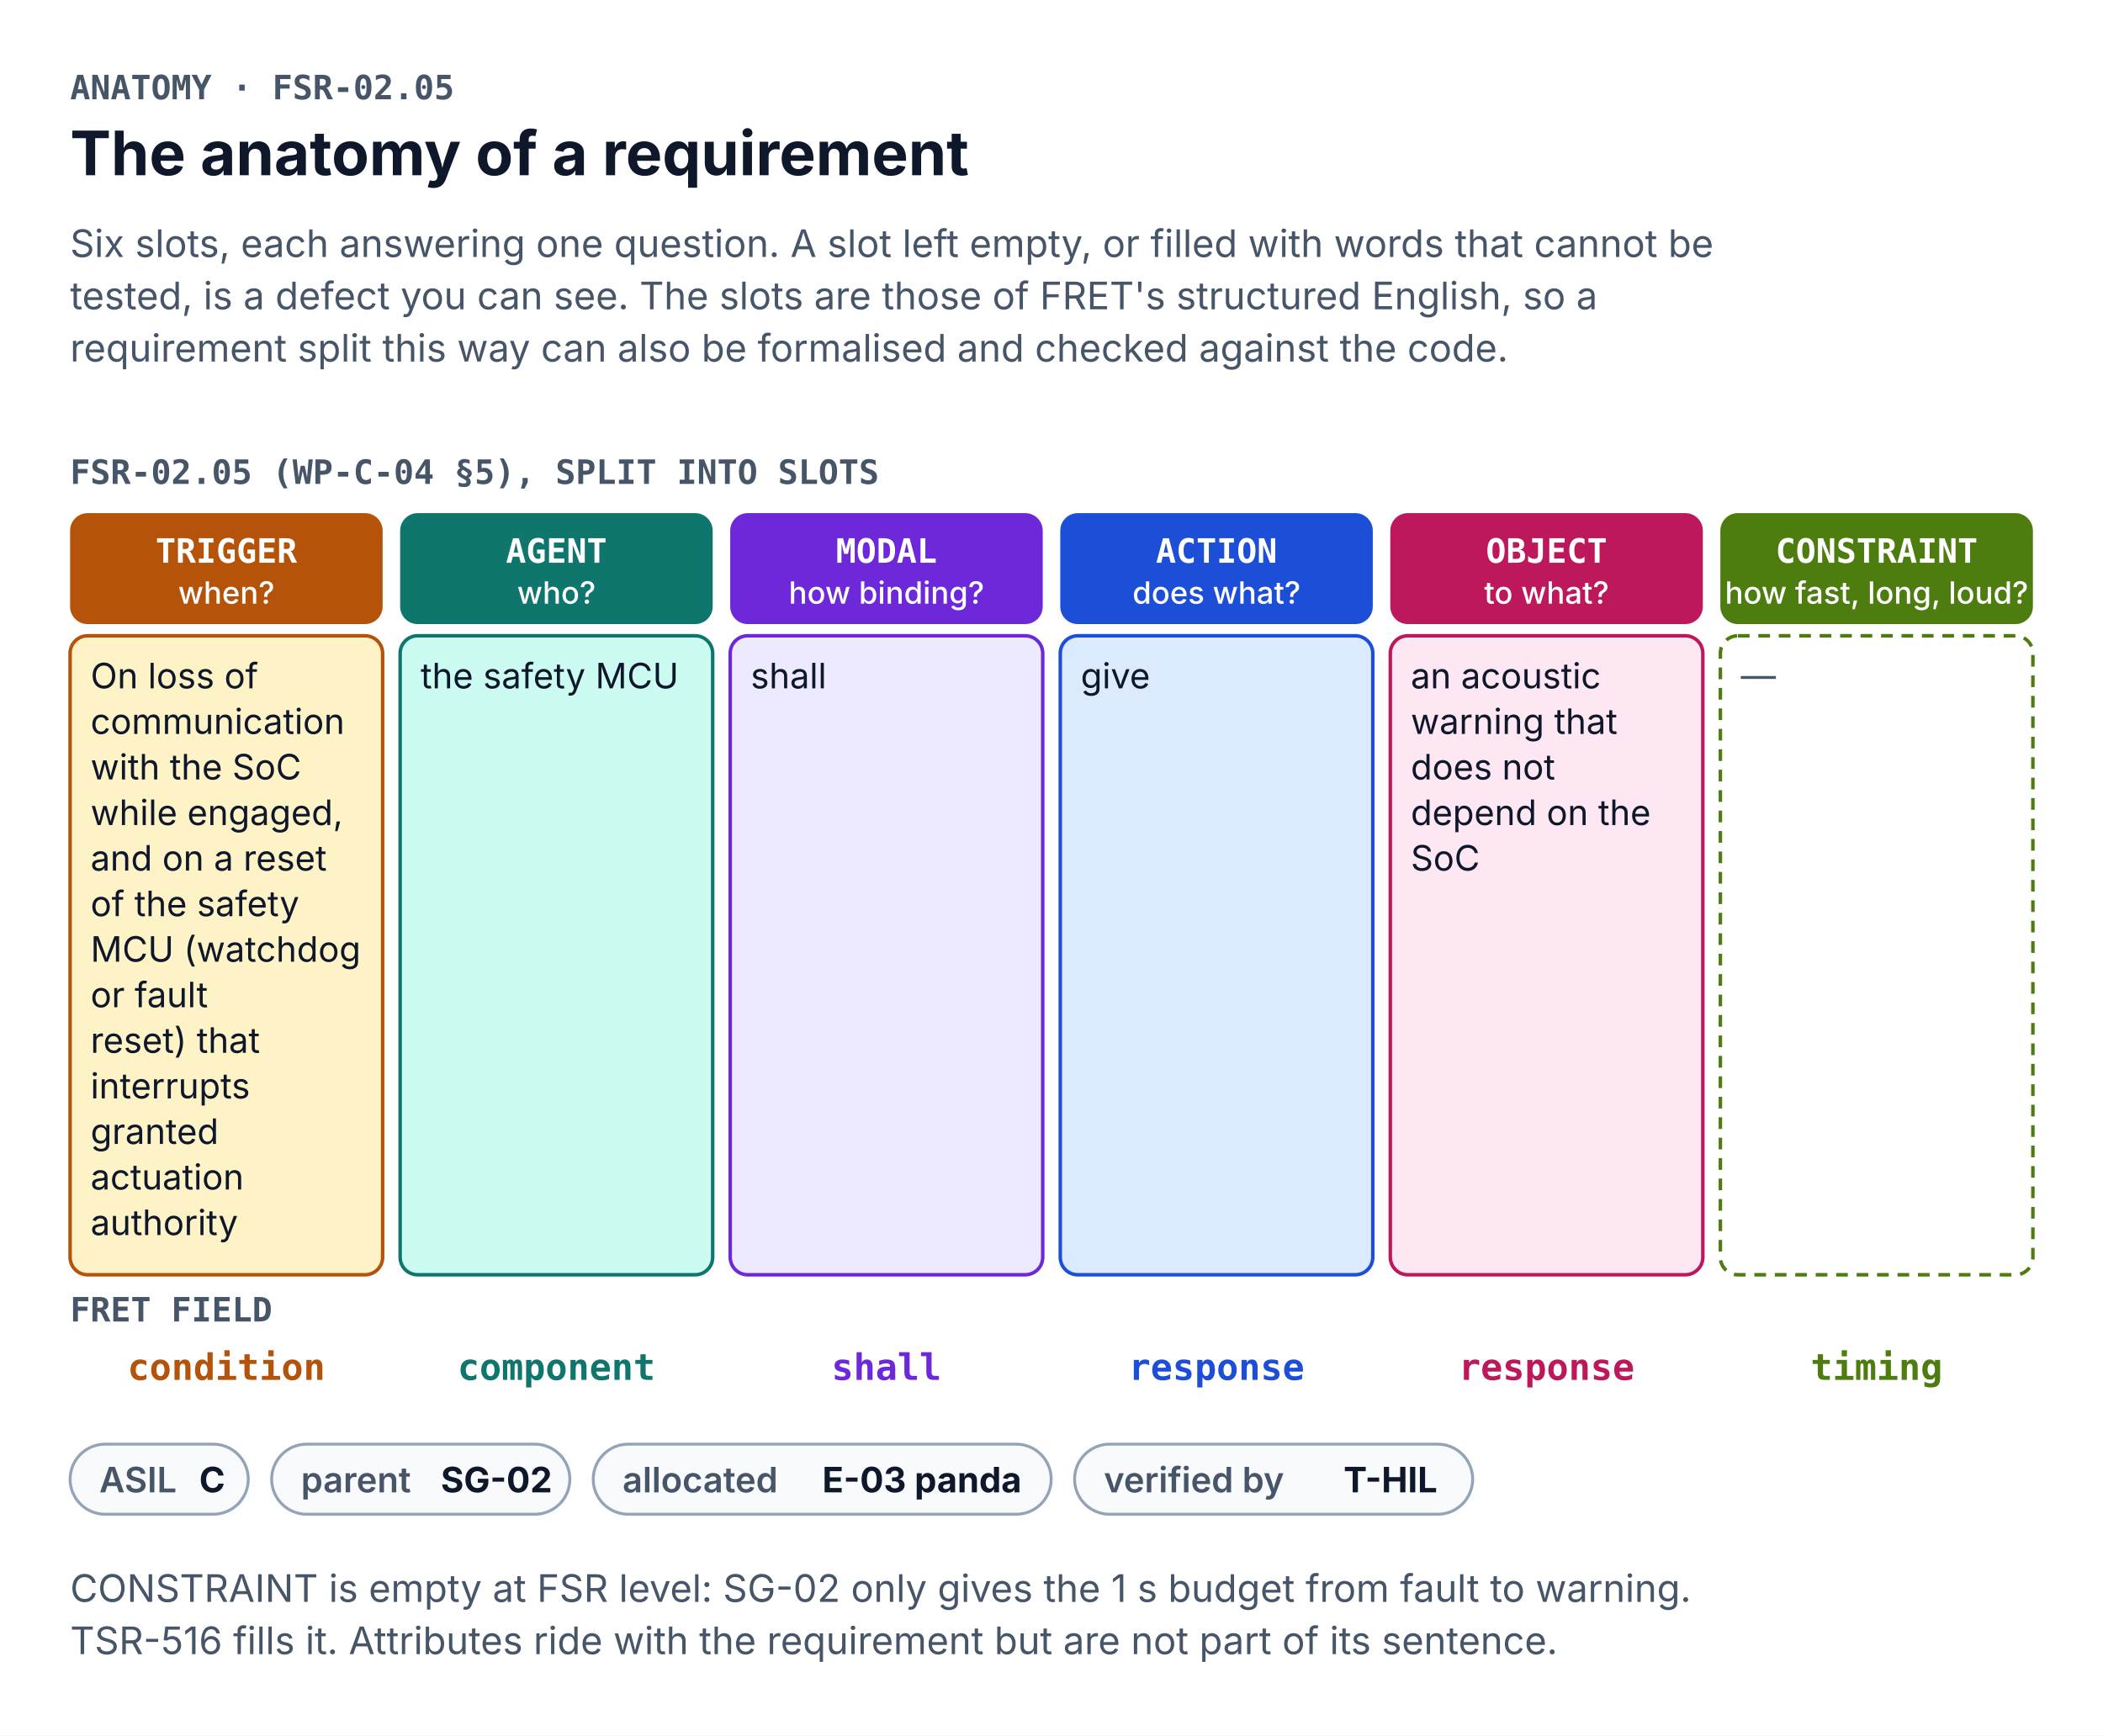
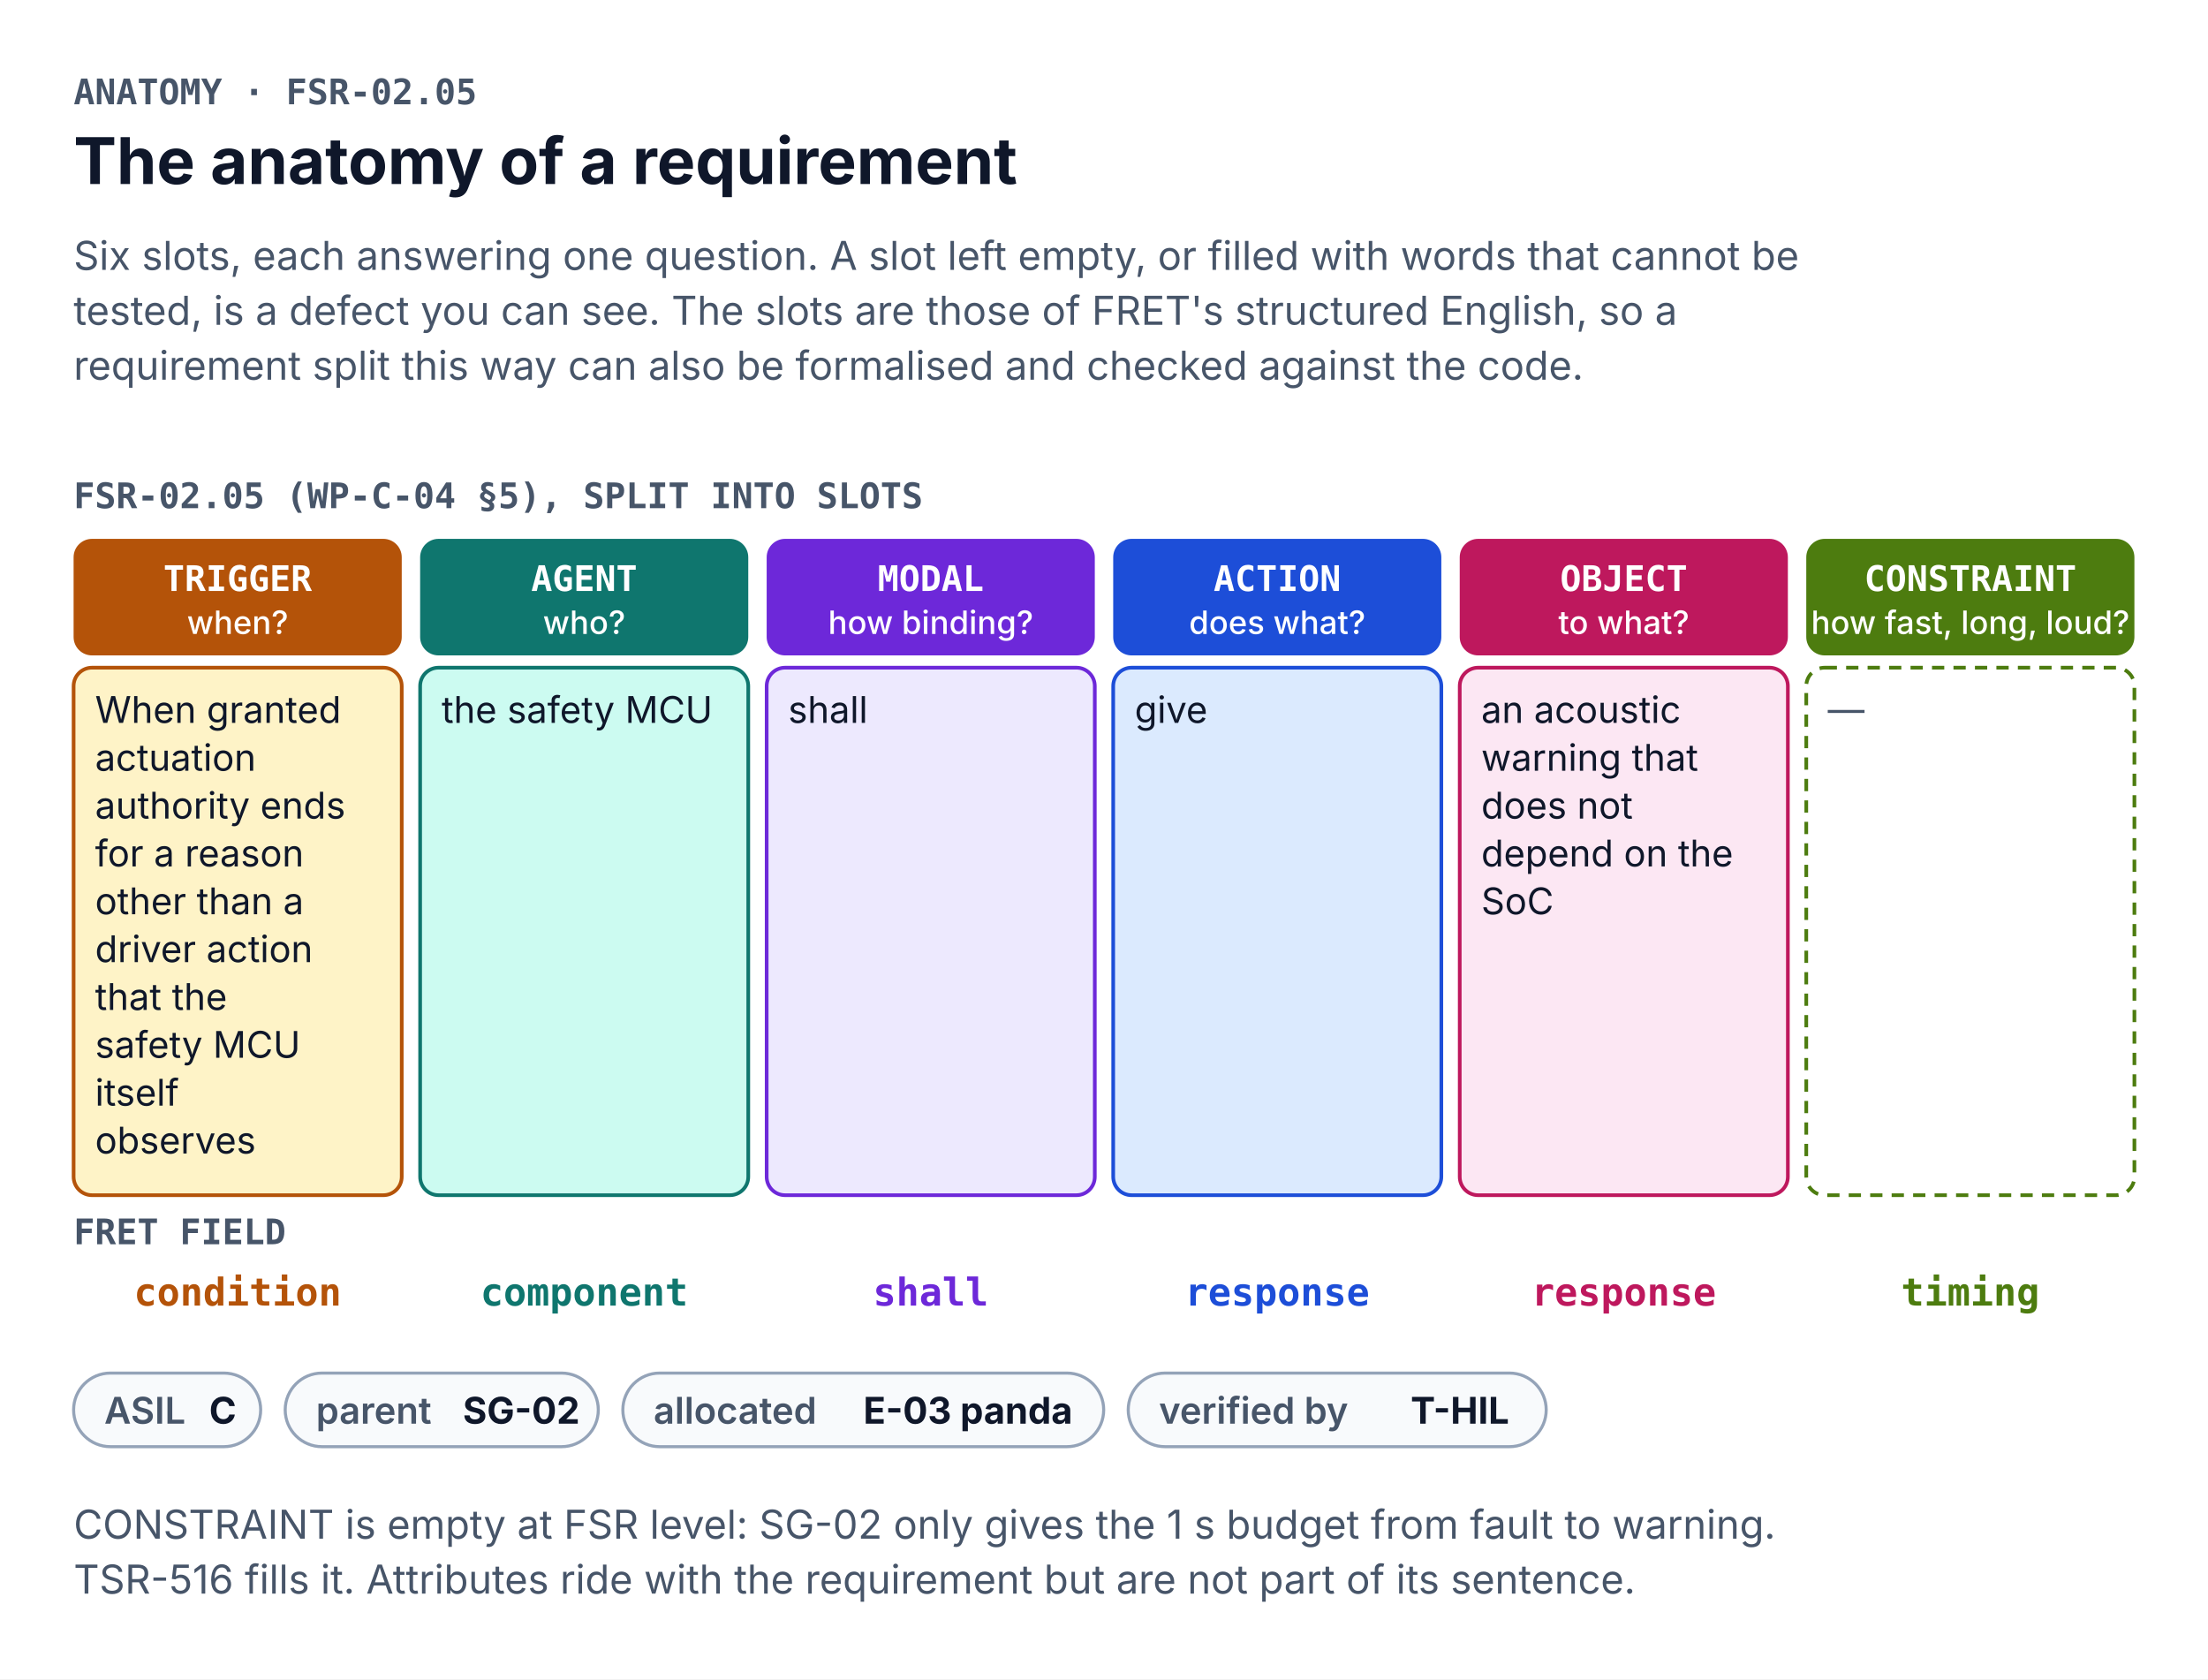
- <svg xmlns="http://www.w3.org/2000/svg" width="720" height="594.3" viewBox="0 0 720 594.3" font-family="Inter, 'Segoe UI', Helvetica, Arial, sans-serif" role="img" aria-labelledby="t d">
-   <rect width="720" height="594.3" fill="#FFFFFF" />
+ <svg xmlns="http://www.w3.org/2000/svg" width="720" height="547.5" viewBox="0 0 720 547.5" font-family="Inter, 'Segoe UI', Helvetica, Arial, sans-serif" role="img" aria-labelledby="t d">
+   <rect width="720" height="547.5" fill="#FFFFFF" />
  <text x="24" y="34" font-size="11.5" font-weight="700" fill="#475569" font-family="'JetBrains Mono', 'SFMono-Regular', Menlo, Consolas, monospace">ANATOMY · FSR-02.05</text>
  <text x="24" y="60" font-size="21" font-weight="700" fill="#0F172A">The anatomy of a requirement</text>
  <text x="24" y="88" font-size="13" font-weight="400" fill="#475569">Six slots, each answering one question. A slot left empty, or filled with words that cannot be</text>
  <text x="24" y="105.9" font-size="13" font-weight="400" fill="#475569">tested, is a defect you can see. The slots are those of FRET's structured English, so a</text>
  <text x="24" y="123.8" font-size="13" font-weight="400" fill="#475569">requirement split this way can also be formalised and checked against the code.</text>
  <text x="24" y="165.7" font-size="11.5" font-weight="700" fill="#475569" font-family="'JetBrains Mono', 'SFMono-Regular', Menlo, Consolas, monospace">FSR-02.05 (WP-C-04 §5), SPLIT INTO SLOTS</text>
  <g>
    <rect x="24.0" y="175.7" width="107.0" height="38" rx="6" fill="#B45309" />
    <text x="77.5" y="192.7" font-size="11.5" font-weight="700" fill="#FFFFFF" text-anchor="middle" font-family="'JetBrains Mono', 'SFMono-Regular', Menlo, Consolas, monospace">TRIGGER</text>
    <text x="77.5" y="206.7" font-size="10.5" font-weight="500" fill="#FFFFFF" text-anchor="middle">when?</text>
-     <rect x="24.0" y="217.7" width="107.0" height="218.8" rx="6" fill="#FEF3C7" stroke="#B45309" stroke-width="1.2" />
-     <text x="31" y="235.7" font-size="12" font-weight="400" fill="#0F172A">On loss of</text>
-     <text x="31" y="251.3" font-size="12" font-weight="400" fill="#0F172A">communication</text>
-     <text x="31" y="266.9" font-size="12" font-weight="400" fill="#0F172A">with the SoC</text>
-     <text x="31" y="282.5" font-size="12" font-weight="400" fill="#0F172A">while engaged,</text>
-     <text x="31" y="298.1" font-size="12" font-weight="400" fill="#0F172A">and on a reset</text>
-     <text x="31" y="313.7" font-size="12" font-weight="400" fill="#0F172A">of the safety</text>
-     <text x="31" y="329.3" font-size="12" font-weight="400" fill="#0F172A">MCU (watchdog</text>
-     <text x="31" y="344.9" font-size="12" font-weight="400" fill="#0F172A">or fault</text>
-     <text x="31" y="360.5" font-size="12" font-weight="400" fill="#0F172A">reset) that</text>
-     <text x="31" y="376.1" font-size="12" font-weight="400" fill="#0F172A">interrupts</text>
-     <text x="31" y="391.7" font-size="12" font-weight="400" fill="#0F172A">granted</text>
-     <text x="31" y="407.3" font-size="12" font-weight="400" fill="#0F172A">actuation</text>
-     <text x="31" y="422.9" font-size="12" font-weight="400" fill="#0F172A">authority</text>
+     <rect x="24.0" y="217.7" width="107.0" height="172.0" rx="6" fill="#FEF3C7" stroke="#B45309" stroke-width="1.2" />
+     <text x="31" y="235.7" font-size="12" font-weight="400" fill="#0F172A">When granted</text>
+     <text x="31" y="251.3" font-size="12" font-weight="400" fill="#0F172A">actuation</text>
+     <text x="31" y="266.9" font-size="12" font-weight="400" fill="#0F172A">authority ends</text>
+     <text x="31" y="282.5" font-size="12" font-weight="400" fill="#0F172A">for a reason</text>
+     <text x="31" y="298.1" font-size="12" font-weight="400" fill="#0F172A">other than a</text>
+     <text x="31" y="313.7" font-size="12" font-weight="400" fill="#0F172A">driver action</text>
+     <text x="31" y="329.3" font-size="12" font-weight="400" fill="#0F172A">that the</text>
+     <text x="31" y="344.9" font-size="12" font-weight="400" fill="#0F172A">safety MCU</text>
+     <text x="31" y="360.5" font-size="12" font-weight="400" fill="#0F172A">itself</text>
+     <text x="31" y="376.1" font-size="12" font-weight="400" fill="#0F172A">observes</text>
  </g>
  <g>
    <rect x="137.0" y="175.7" width="107.0" height="38" rx="6" fill="#0F766E" />
    <text x="190.5" y="192.7" font-size="11.5" font-weight="700" fill="#FFFFFF" text-anchor="middle" font-family="'JetBrains Mono', 'SFMono-Regular', Menlo, Consolas, monospace">AGENT</text>
    <text x="190.5" y="206.7" font-size="10.5" font-weight="500" fill="#FFFFFF" text-anchor="middle">who?</text>
-     <rect x="137.0" y="217.7" width="107.0" height="218.8" rx="6" fill="#CCFBF1" stroke="#0F766E" stroke-width="1.2" />
+     <rect x="137.0" y="217.7" width="107.0" height="172.0" rx="6" fill="#CCFBF1" stroke="#0F766E" stroke-width="1.2" />
    <text x="144" y="235.7" font-size="12" font-weight="400" fill="#0F172A">the safety MCU</text>
  </g>
  <g>
    <rect x="250.0" y="175.7" width="107.0" height="38" rx="6" fill="#6D28D9" />
    <text x="303.5" y="192.7" font-size="11.5" font-weight="700" fill="#FFFFFF" text-anchor="middle" font-family="'JetBrains Mono', 'SFMono-Regular', Menlo, Consolas, monospace">MODAL</text>
    <text x="303.5" y="206.7" font-size="10.5" font-weight="500" fill="#FFFFFF" text-anchor="middle">how binding?</text>
-     <rect x="250.0" y="217.7" width="107.0" height="218.8" rx="6" fill="#EDE9FE" stroke="#6D28D9" stroke-width="1.2" />
+     <rect x="250.0" y="217.7" width="107.0" height="172.0" rx="6" fill="#EDE9FE" stroke="#6D28D9" stroke-width="1.2" />
    <text x="257" y="235.7" font-size="12" font-weight="400" fill="#0F172A">shall</text>
  </g>
  <g>
    <rect x="363.0" y="175.7" width="107.0" height="38" rx="6" fill="#1D4ED8" />
    <text x="416.5" y="192.7" font-size="11.5" font-weight="700" fill="#FFFFFF" text-anchor="middle" font-family="'JetBrains Mono', 'SFMono-Regular', Menlo, Consolas, monospace">ACTION</text>
    <text x="416.5" y="206.7" font-size="10.5" font-weight="500" fill="#FFFFFF" text-anchor="middle">does what?</text>
-     <rect x="363.0" y="217.7" width="107.0" height="218.8" rx="6" fill="#DBEAFE" stroke="#1D4ED8" stroke-width="1.2" />
+     <rect x="363.0" y="217.7" width="107.0" height="172.0" rx="6" fill="#DBEAFE" stroke="#1D4ED8" stroke-width="1.2" />
    <text x="370" y="235.7" font-size="12" font-weight="400" fill="#0F172A">give</text>
  </g>
  <g>
    <rect x="476.0" y="175.7" width="107.0" height="38" rx="6" fill="#BE185D" />
    <text x="529.5" y="192.7" font-size="11.5" font-weight="700" fill="#FFFFFF" text-anchor="middle" font-family="'JetBrains Mono', 'SFMono-Regular', Menlo, Consolas, monospace">OBJECT</text>
    <text x="529.5" y="206.7" font-size="10.5" font-weight="500" fill="#FFFFFF" text-anchor="middle">to what?</text>
-     <rect x="476.0" y="217.7" width="107.0" height="218.8" rx="6" fill="#FCE7F3" stroke="#BE185D" stroke-width="1.2" />
+     <rect x="476.0" y="217.7" width="107.0" height="172.0" rx="6" fill="#FCE7F3" stroke="#BE185D" stroke-width="1.2" />
    <text x="483" y="235.7" font-size="12" font-weight="400" fill="#0F172A">an acoustic</text>
    <text x="483" y="251.3" font-size="12" font-weight="400" fill="#0F172A">warning that</text>
    <text x="483" y="266.9" font-size="12" font-weight="400" fill="#0F172A">does not</text>
    <text x="483" y="282.5" font-size="12" font-weight="400" fill="#0F172A">depend on the</text>
    <text x="483" y="298.1" font-size="12" font-weight="400" fill="#0F172A">SoC</text>
  </g>
  <g>
    <rect x="589.0" y="175.7" width="107.0" height="38" rx="6" fill="#4D7C0F" />
    <text x="642.5" y="192.7" font-size="11.5" font-weight="700" fill="#FFFFFF" text-anchor="middle" font-family="'JetBrains Mono', 'SFMono-Regular', Menlo, Consolas, monospace">CONSTRAINT</text>
    <text x="642.5" y="206.7" font-size="10.5" font-weight="500" fill="#FFFFFF" text-anchor="middle">how fast, long, loud?</text>
-     <rect x="589.0" y="217.7" width="107.0" height="218.8" rx="6" fill="#FFFFFF" stroke="#4D7C0F" stroke-width="1.2" stroke-dasharray="4 3" />
+     <rect x="589.0" y="217.7" width="107.0" height="172.0" rx="6" fill="#FFFFFF" stroke="#4D7C0F" stroke-width="1.2" stroke-dasharray="4 3" />
    <text x="596" y="235.7" font-size="12" font-weight="400" fill="#475569">—</text>
  </g>
-   <text x="24" y="452.5" font-size="11.5" font-weight="700" fill="#475569" font-family="'JetBrains Mono', 'SFMono-Regular', Menlo, Consolas, monospace">FRET FIELD</text>
-   <text x="77.5" y="472.5" font-size="12.5" font-weight="700" fill="#B45309" text-anchor="middle" font-family="'JetBrains Mono', 'SFMono-Regular', Menlo, Consolas, monospace">condition</text>
-   <text x="190.5" y="472.5" font-size="12.5" font-weight="700" fill="#0F766E" text-anchor="middle" font-family="'JetBrains Mono', 'SFMono-Regular', Menlo, Consolas, monospace">component</text>
-   <text x="303.5" y="472.5" font-size="12.5" font-weight="700" fill="#6D28D9" text-anchor="middle" font-family="'JetBrains Mono', 'SFMono-Regular', Menlo, Consolas, monospace">shall</text>
-   <text x="416.5" y="472.5" font-size="12.5" font-weight="700" fill="#1D4ED8" text-anchor="middle" font-family="'JetBrains Mono', 'SFMono-Regular', Menlo, Consolas, monospace">response</text>
-   <text x="529.5" y="472.5" font-size="12.5" font-weight="700" fill="#BE185D" text-anchor="middle" font-family="'JetBrains Mono', 'SFMono-Regular', Menlo, Consolas, monospace">response</text>
-   <text x="642.5" y="472.5" font-size="12.5" font-weight="700" fill="#4D7C0F" text-anchor="middle" font-family="'JetBrains Mono', 'SFMono-Regular', Menlo, Consolas, monospace">timing</text>
-   <rect x="24.0" y="494.5" width="61.0" height="24" rx="12" fill="#F8FAFC" stroke="#94A3B8" />
-   <text x="34" y="511" font-size="12" font-weight="600" fill="#475569">ASIL</text>
-   <text x="68.2" y="511" font-size="12" font-weight="700" fill="#0F172A">C</text>
-   <rect x="93.0" y="494.5" width="102.1" height="24" rx="12" fill="#F8FAFC" stroke="#94A3B8" />
-   <text x="103.04" y="511" font-size="12" font-weight="600" fill="#475569">parent</text>
-   <text x="150.92" y="511" font-size="12" font-weight="700" fill="#0F172A">SG-02</text>
-   <rect x="203.1" y="494.5" width="156.8" height="24" rx="12" fill="#F8FAFC" stroke="#94A3B8" />
-   <text x="213.12" y="511" font-size="12" font-weight="600" fill="#475569">allocated</text>
-   <text x="281.52" y="511" font-size="12" font-weight="700" fill="#0F172A">E-03 panda</text>
-   <rect x="367.9" y="494.5" width="136.3" height="24" rx="12" fill="#F8FAFC" stroke="#94A3B8" />
-   <text x="377.92" y="511" font-size="12" font-weight="600" fill="#475569">verified by</text>
-   <text x="460" y="511" font-size="12" font-weight="700" fill="#0F172A">T-HIL</text>
-   <text x="24" y="548.5" font-size="13" font-weight="400" fill="#475569">CONSTRAINT is empty at FSR level: SG-02 only gives the 1 s budget from fault to warning.</text>
-   <text x="24" y="566.4" font-size="13" font-weight="400" fill="#475569">TSR-516 fills it. Attributes ride with the requirement but are not part of its sentence.</text>
+   <text x="24" y="405.7" font-size="11.5" font-weight="700" fill="#475569" font-family="'JetBrains Mono', 'SFMono-Regular', Menlo, Consolas, monospace">FRET FIELD</text>
+   <text x="77.5" y="425.7" font-size="12.5" font-weight="700" fill="#B45309" text-anchor="middle" font-family="'JetBrains Mono', 'SFMono-Regular', Menlo, Consolas, monospace">condition</text>
+   <text x="190.5" y="425.7" font-size="12.5" font-weight="700" fill="#0F766E" text-anchor="middle" font-family="'JetBrains Mono', 'SFMono-Regular', Menlo, Consolas, monospace">component</text>
+   <text x="303.5" y="425.7" font-size="12.5" font-weight="700" fill="#6D28D9" text-anchor="middle" font-family="'JetBrains Mono', 'SFMono-Regular', Menlo, Consolas, monospace">shall</text>
+   <text x="416.5" y="425.7" font-size="12.5" font-weight="700" fill="#1D4ED8" text-anchor="middle" font-family="'JetBrains Mono', 'SFMono-Regular', Menlo, Consolas, monospace">response</text>
+   <text x="529.5" y="425.7" font-size="12.5" font-weight="700" fill="#BE185D" text-anchor="middle" font-family="'JetBrains Mono', 'SFMono-Regular', Menlo, Consolas, monospace">response</text>
+   <text x="642.5" y="425.7" font-size="12.5" font-weight="700" fill="#4D7C0F" text-anchor="middle" font-family="'JetBrains Mono', 'SFMono-Regular', Menlo, Consolas, monospace">timing</text>
+   <rect x="24.0" y="447.7" width="61.0" height="24" rx="12" fill="#F8FAFC" stroke="#94A3B8" />
+   <text x="34" y="464.2" font-size="12" font-weight="600" fill="#475569">ASIL</text>
+   <text x="68.2" y="464.2" font-size="12" font-weight="700" fill="#0F172A">C</text>
+   <rect x="93.0" y="447.7" width="102.1" height="24" rx="12" fill="#F8FAFC" stroke="#94A3B8" />
+   <text x="103.04" y="464.2" font-size="12" font-weight="600" fill="#475569">parent</text>
+   <text x="150.92" y="464.2" font-size="12" font-weight="700" fill="#0F172A">SG-02</text>
+   <rect x="203.1" y="447.7" width="156.8" height="24" rx="12" fill="#F8FAFC" stroke="#94A3B8" />
+   <text x="213.12" y="464.2" font-size="12" font-weight="600" fill="#475569">allocated</text>
+   <text x="281.52" y="464.2" font-size="12" font-weight="700" fill="#0F172A">E-03 panda</text>
+   <rect x="367.9" y="447.7" width="136.3" height="24" rx="12" fill="#F8FAFC" stroke="#94A3B8" />
+   <text x="377.92" y="464.2" font-size="12" font-weight="600" fill="#475569">verified by</text>
+   <text x="460" y="464.2" font-size="12" font-weight="700" fill="#0F172A">T-HIL</text>
+   <text x="24" y="501.7" font-size="13" font-weight="400" fill="#475569">CONSTRAINT is empty at FSR level: SG-02 only gives the 1 s budget from fault to warning.</text>
+   <text x="24" y="519.6" font-size="13" font-weight="400" fill="#475569">TSR-516 fills it. Attributes ride with the requirement but are not part of its sentence.</text>
</svg>
